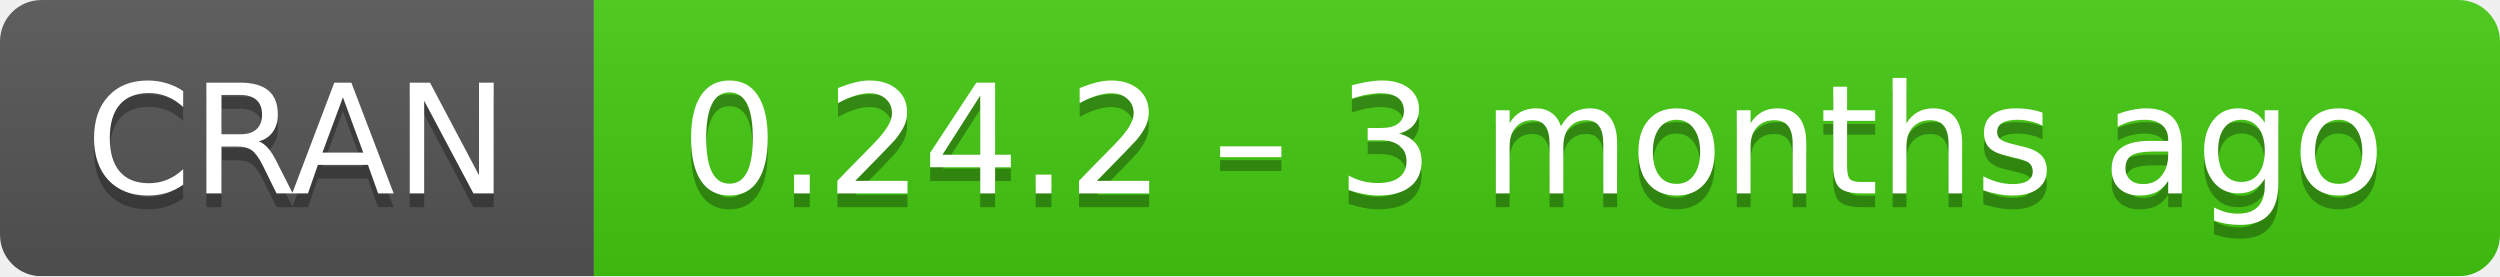
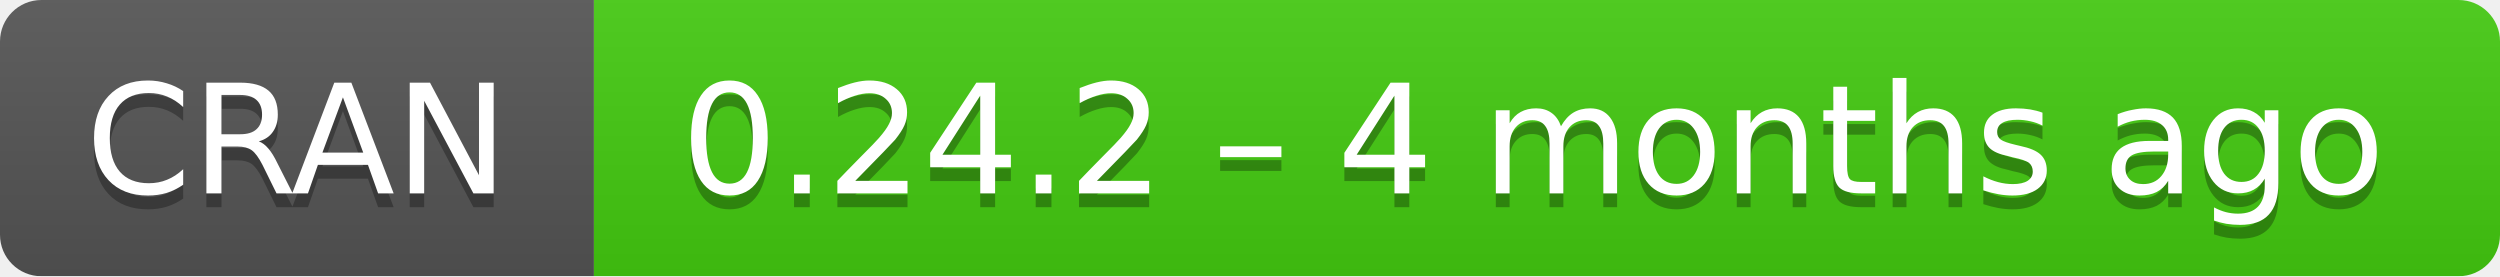
- <svg xmlns="http://www.w3.org/2000/svg" width="181" height="20" aria-label="CRAN 0.24.2 – 3 months ago">
+ <svg xmlns="http://www.w3.org/2000/svg" width="181" height="20" aria-label="CRAN 0.24.2 – 4 months ago">
  <linearGradient id="b" x2="0" y2="100%">
    <stop offset="0" stop-color="#bbb" stop-opacity=".1" />
    <stop offset="1" stop-opacity=".1" />
  </linearGradient>
  <mask id="a">
    <rect width="181" height="20" rx="3" fill="#fff" />
  </mask>
  <g mask="url(#a)">
    <path fill="#555" d="M0 0h43v20H0z" />
    <path fill="#4c1" d="M43 0h159v20H43z" />
    <path fill="url(#b)" d="M0 0h181v20H0z" />
  </g>
  <g fill="#fff" text-anchor="middle" font-family="DejaVu Sans,Verdana,Geneva,sans-serif" font-size="11">
    <text x="21.5" y="15" fill="#010101" fill-opacity=".3">
      CRAN
    </text>
    <text x="21.5" y="14">
      CRAN
    </text>
    <text x="111" y="15" fill="#010101" fill-opacity=".3">
-       0.24.2 – 3 months ago
+       0.24.2 – 4 months ago
    </text>
    <text x="111" y="14">
-       0.24.2 – 3 months ago
+       0.24.2 – 4 months ago
    </text>
  </g>
</svg>
